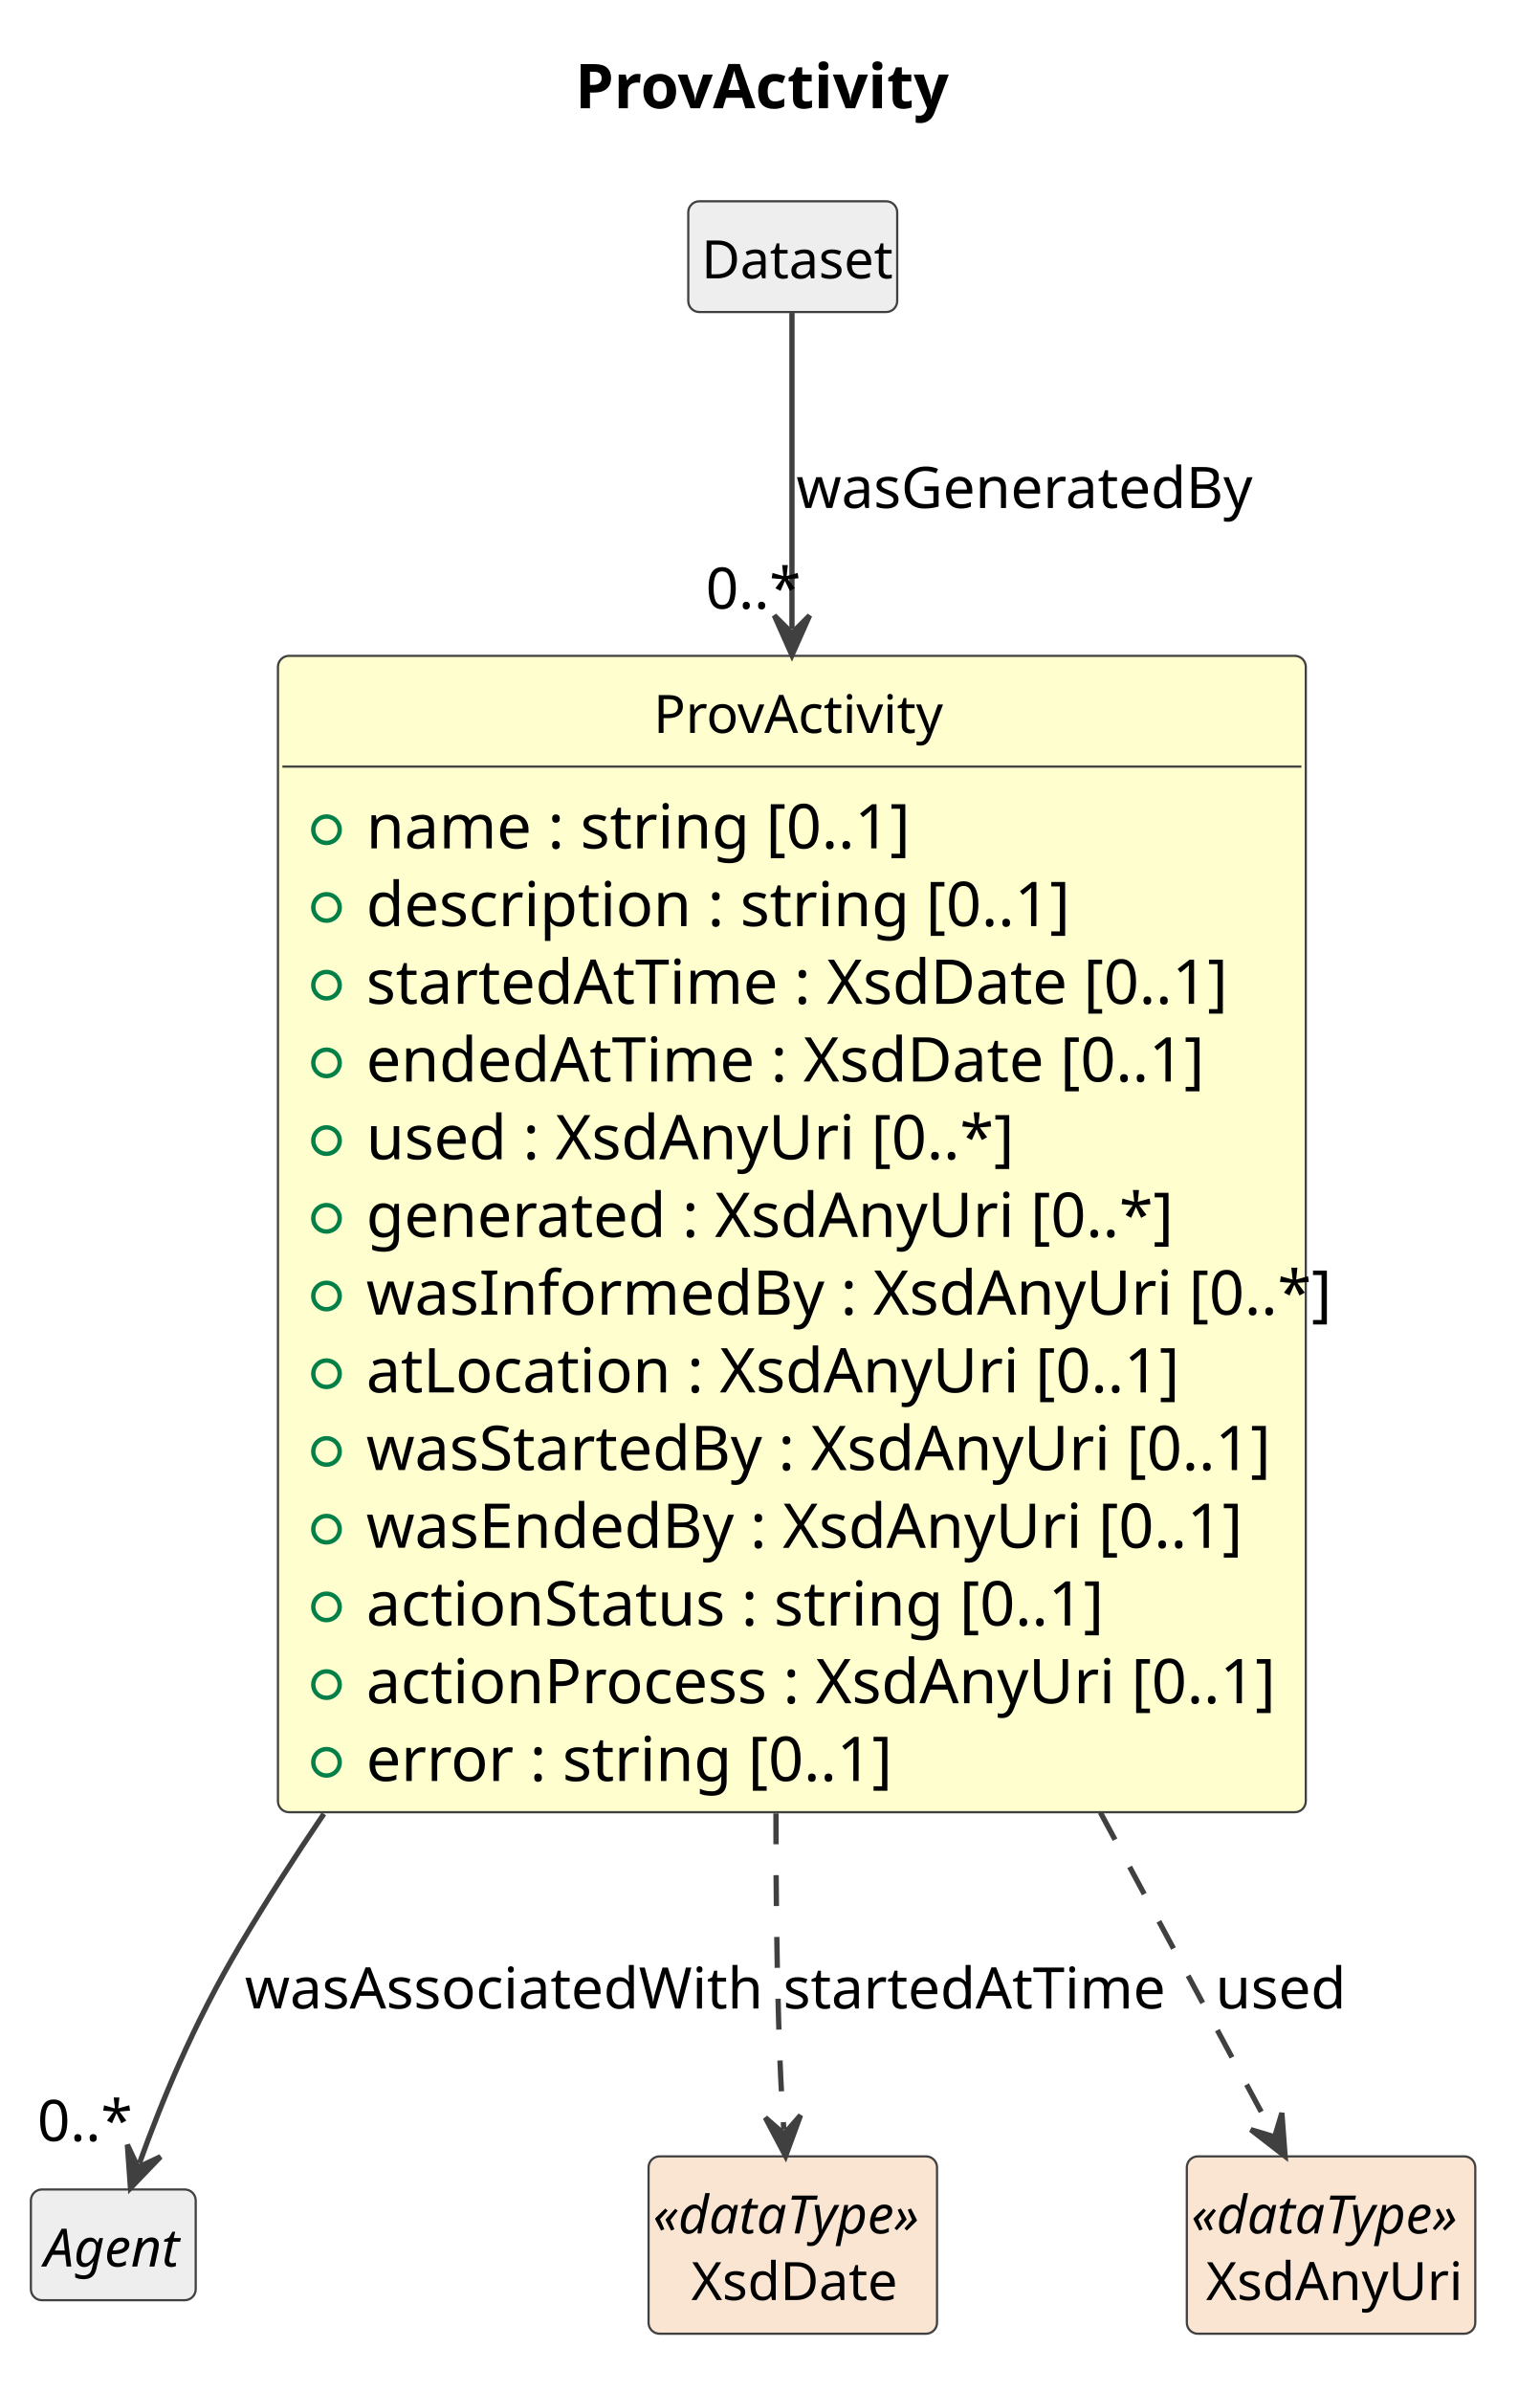
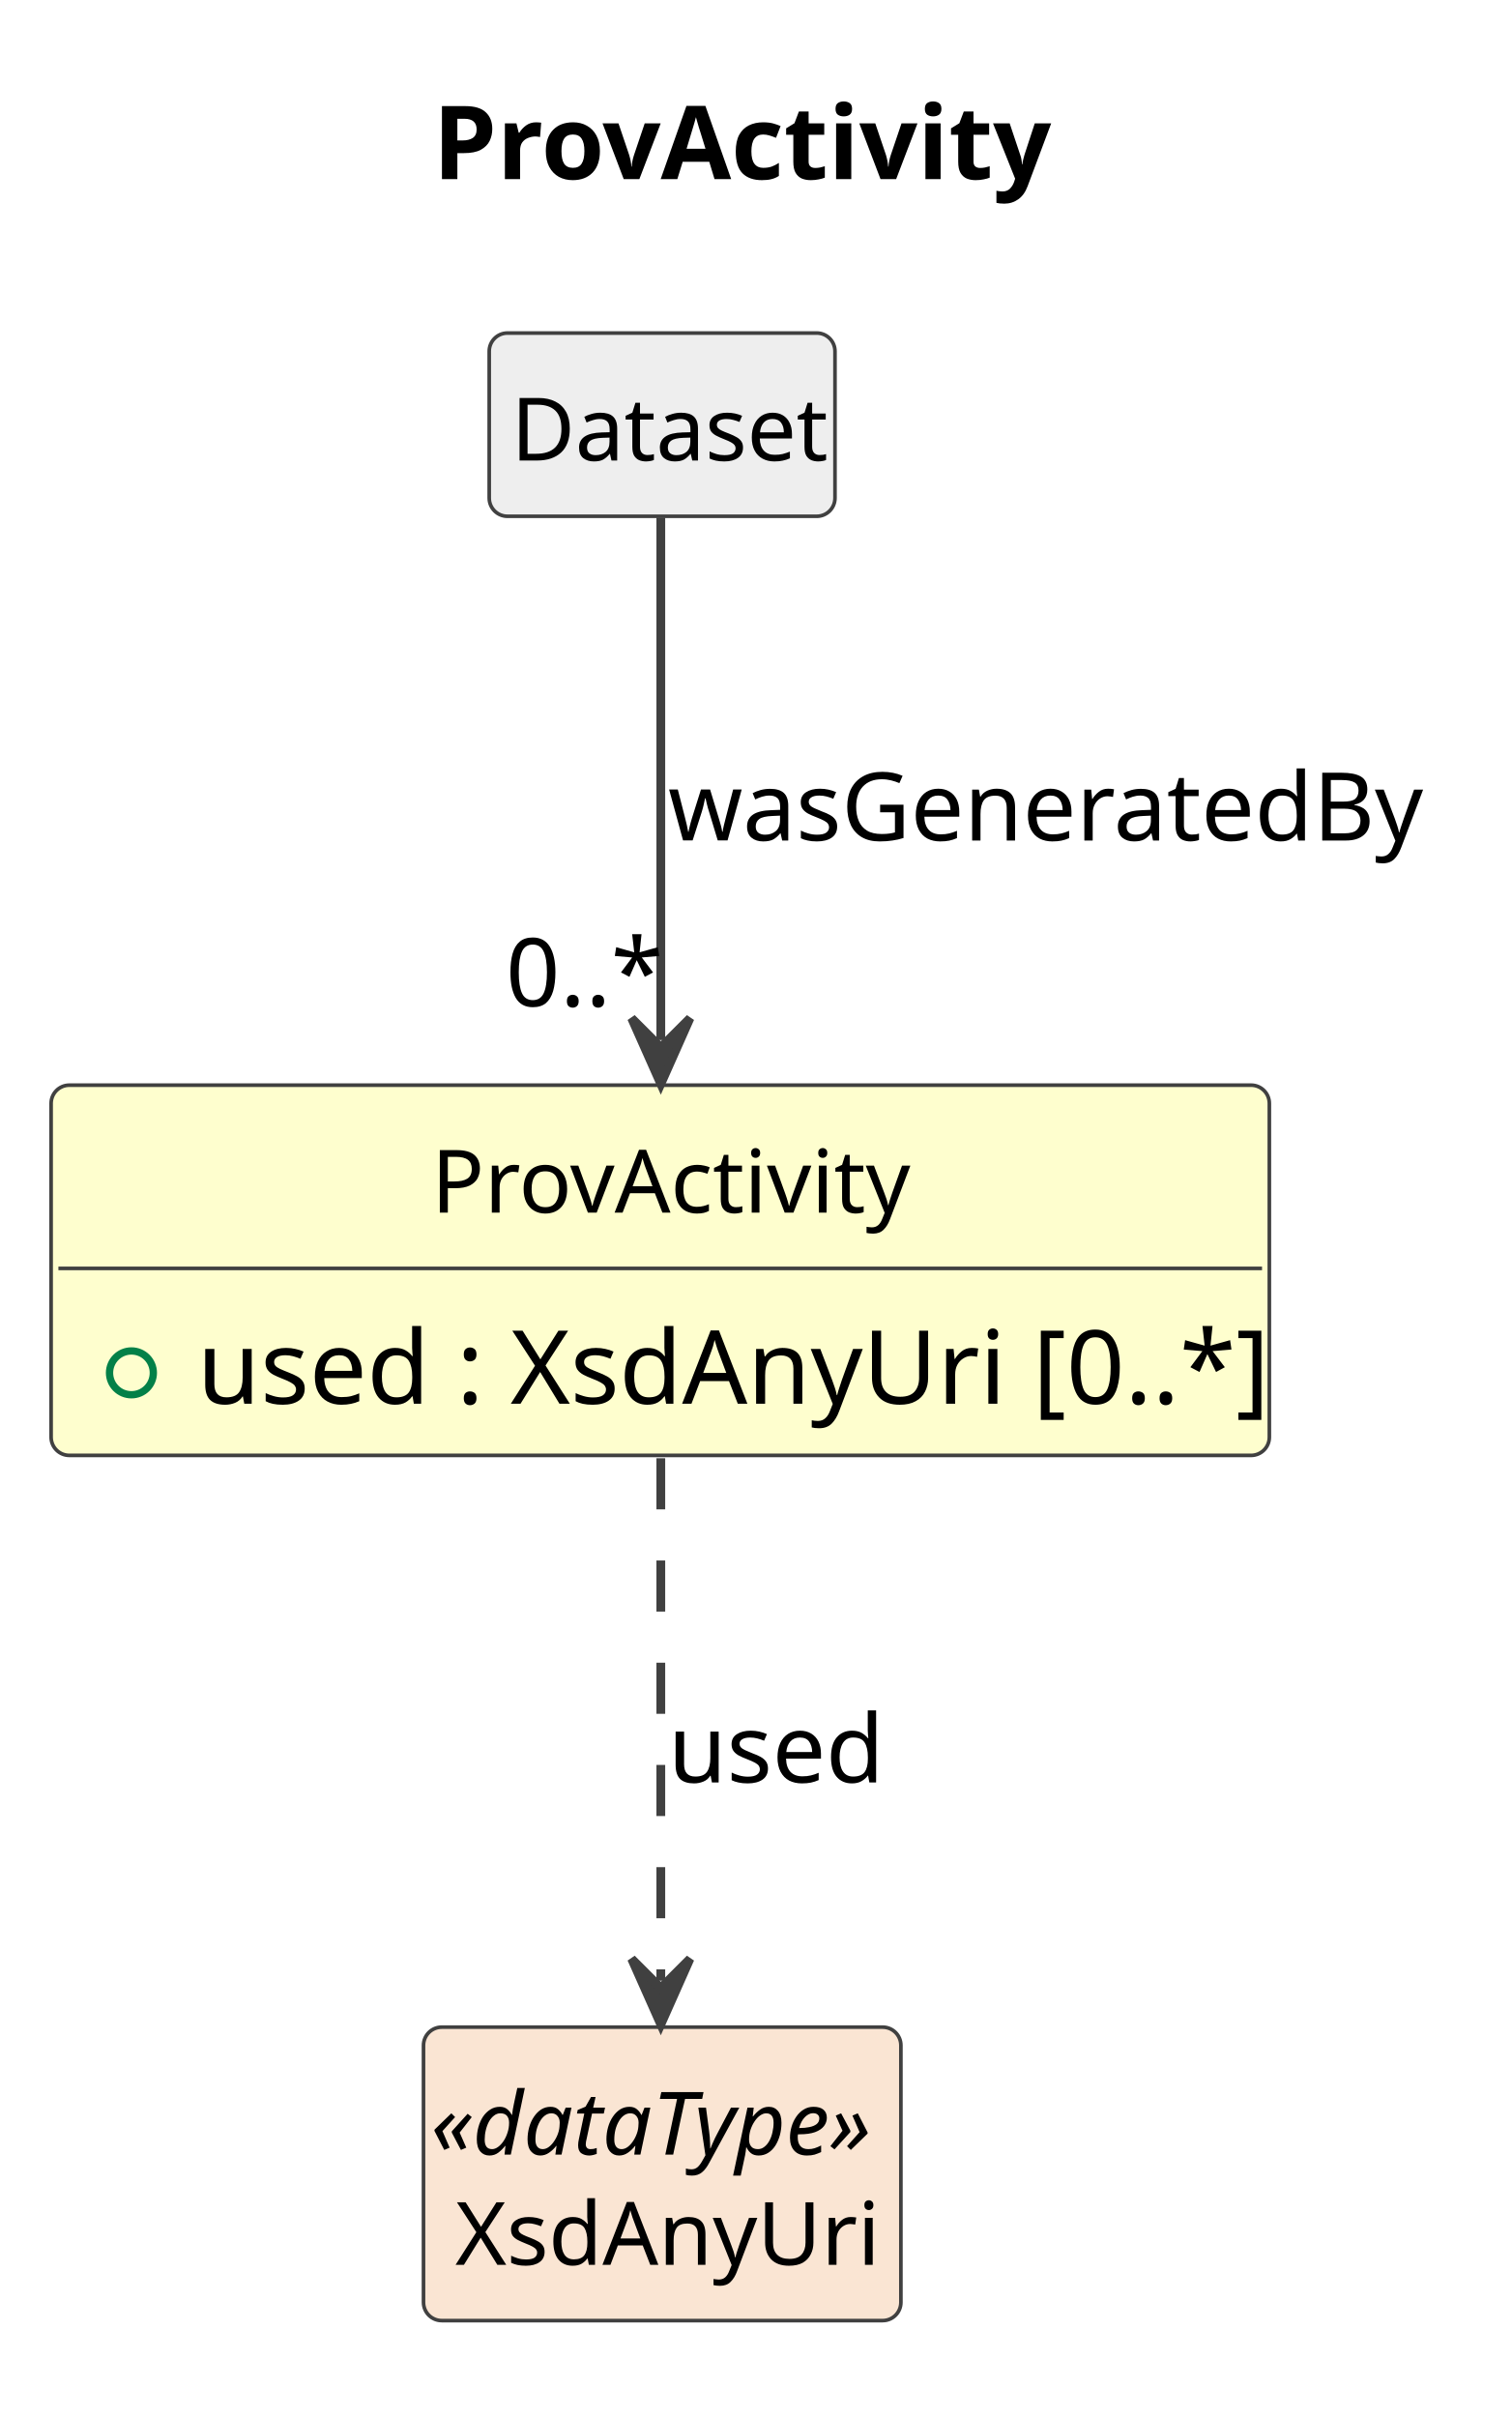
- <svg xmlns="http://www.w3.org/2000/svg" contentStyleType="text/css" data-diagram-type="CLASS" height="542px" preserveAspectRatio="none" style="width:349px;height:542px;background:#FFFFFF;" version="1.1" viewBox="0 0 349 542" width="349px" zoomAndPan="magnify">
+ <svg xmlns="http://www.w3.org/2000/svg" contentStyleType="text/css" data-diagram-type="CLASS" height="331px" preserveAspectRatio="none" style="width:207px;height:331px;background:#FFFFFF;" version="1.1" viewBox="0 0 207 331" width="207px" zoomAndPan="magnify">
  <defs />
  <g>
    <g class="title" data-source-line="1">
-       <text fill="#000000" font-family="sans-serif" font-size="14" font-weight="700" lengthAdjust="spacing" textLength="81.696" x="130.342" y="24.533">ProvActivity</text>
+       <text fill="#000000" font-family="sans-serif" font-size="14" font-weight="700" lengthAdjust="spacing" textLength="81.696" x="59.263" y="24.533">ProvActivity</text>
    </g>
    <g class="entity" data-qualified-name="ProvActivity" data-source-line="12" id="ent0002">
-       <rect fill="#FEFECE" height="262.016" rx="2.5" ry="2.5" style="stroke:#404040;stroke-width:0.5;" width="232.965" x="63" y="148.609" />
-       <text fill="#000000" font-family="sans-serif" font-size="12" lengthAdjust="spacing" textLength="62.678" x="148.144" y="166.066">ProvActivity</text>
-       <line style="stroke:#404040;stroke-width:0.5;" x1="64" x2="294.965" y1="173.703" y2="173.703" />
+       <rect fill="#FEFECE" height="50.703" rx="2.5" ry="2.5" style="stroke:#404040;stroke-width:0.5;" width="166.841" x="7" y="148.609" />
+       <text fill="#000000" font-family="sans-serif" font-size="12" lengthAdjust="spacing" textLength="62.678" x="59.081" y="166.066">ProvActivity</text>
+       <line style="stroke:#404040;stroke-width:0.5;" x1="8" x2="172.841" y1="173.703" y2="173.703" />
      <g data-visibility-modifier="PUBLIC_FIELD">
-         <ellipse cx="74" cy="188.008" fill="none" rx="3" ry="3" style="stroke:#038048;stroke-width:1;" />
+         <ellipse cx="18" cy="188.008" fill="none" rx="3" ry="3" style="stroke:#038048;stroke-width:1;" />
      </g>
-       <text fill="#000000" font-family="sans-serif" font-size="14" lengthAdjust="spacing" textLength="115.944" x="83" y="192.236">name : string [0..1]</text>
-       <g data-visibility-modifier="PUBLIC_FIELD">
-         <ellipse cx="74" cy="205.617" fill="none" rx="3" ry="3" style="stroke:#038048;stroke-width:1;" />
-       </g>
-       <text fill="#000000" font-family="sans-serif" font-size="14" lengthAdjust="spacing" textLength="148.627" x="83" y="209.846">description : string [0..1]</text>
-       <g data-visibility-modifier="PUBLIC_FIELD">
-         <ellipse cx="74" cy="223.227" fill="none" rx="3" ry="3" style="stroke:#038048;stroke-width:1;" />
-       </g>
-       <text fill="#000000" font-family="sans-serif" font-size="14" lengthAdjust="spacing" textLength="187.523" x="83" y="227.455">startedAtTime : XsdDate [0..1]</text>
-       <g data-visibility-modifier="PUBLIC_FIELD">
-         <ellipse cx="74" cy="240.836" fill="none" rx="3" ry="3" style="stroke:#038048;stroke-width:1;" />
-       </g>
-       <text fill="#000000" font-family="sans-serif" font-size="14" lengthAdjust="spacing" textLength="183.654" x="83" y="245.065">endedAtTime : XsdDate [0..1]</text>
-       <g data-visibility-modifier="PUBLIC_FIELD">
-         <ellipse cx="74" cy="258.445" fill="none" rx="3" ry="3" style="stroke:#038048;stroke-width:1;" />
-       </g>
-       <text fill="#000000" font-family="sans-serif" font-size="14" lengthAdjust="spacing" textLength="140.841" x="83" y="262.674">used : XsdAnyUri [0..*]</text>
-       <g data-visibility-modifier="PUBLIC_FIELD">
-         <ellipse cx="74" cy="276.055" fill="none" rx="3" ry="3" style="stroke:#038048;stroke-width:1;" />
-       </g>
-       <text fill="#000000" font-family="sans-serif" font-size="14" lengthAdjust="spacing" textLength="173.537" x="83" y="280.283">generated : XsdAnyUri [0..*]</text>
-       <g data-visibility-modifier="PUBLIC_FIELD">
-         <ellipse cx="74" cy="293.664" fill="none" rx="3" ry="3" style="stroke:#038048;stroke-width:1;" />
-       </g>
-       <text fill="#000000" font-family="sans-serif" font-size="14" lengthAdjust="spacing" textLength="206.965" x="83" y="297.893">wasInformedBy : XsdAnyUri [0..*]</text>
-       <g data-visibility-modifier="PUBLIC_FIELD">
-         <ellipse cx="74" cy="311.273" fill="none" rx="3" ry="3" style="stroke:#038048;stroke-width:1;" />
-       </g>
-       <text fill="#000000" font-family="sans-serif" font-size="14" lengthAdjust="spacing" textLength="177.427" x="83" y="315.502">atLocation : XsdAnyUri [0..1]</text>
-       <g data-visibility-modifier="PUBLIC_FIELD">
-         <ellipse cx="74" cy="328.883" fill="none" rx="3" ry="3" style="stroke:#038048;stroke-width:1;" />
-       </g>
-       <text fill="#000000" font-family="sans-serif" font-size="14" lengthAdjust="spacing" textLength="199.192" x="83" y="333.111">wasStartedBy : XsdAnyUri [0..1]</text>
-       <g data-visibility-modifier="PUBLIC_FIELD">
-         <ellipse cx="74" cy="346.492" fill="none" rx="3" ry="3" style="stroke:#038048;stroke-width:1;" />
-       </g>
-       <text fill="#000000" font-family="sans-serif" font-size="14" lengthAdjust="spacing" textLength="194.537" x="83" y="350.721">wasEndedBy : XsdAnyUri [0..1]</text>
-       <g data-visibility-modifier="PUBLIC_FIELD">
-         <ellipse cx="74" cy="364.102" fill="none" rx="3" ry="3" style="stroke:#038048;stroke-width:1;" />
-       </g>
-       <text fill="#000000" font-family="sans-serif" font-size="14" lengthAdjust="spacing" textLength="157.972" x="83" y="368.33">actionStatus : string [0..1]</text>
-       <g data-visibility-modifier="PUBLIC_FIELD">
-         <ellipse cx="74" cy="381.711" fill="none" rx="3" ry="3" style="stroke:#038048;stroke-width:1;" />
-       </g>
-       <text fill="#000000" font-family="sans-serif" font-size="14" lengthAdjust="spacing" textLength="200.751" x="83" y="385.94">actionProcess : XsdAnyUri [0..1]</text>
-       <g data-visibility-modifier="PUBLIC_FIELD">
-         <ellipse cx="74" cy="399.32" fill="none" rx="3" ry="3" style="stroke:#038048;stroke-width:1;" />
-       </g>
-       <text fill="#000000" font-family="sans-serif" font-size="14" lengthAdjust="spacing" textLength="110.482" x="83" y="403.549">error : string [0..1]</text>
+       <text fill="#000000" font-family="sans-serif" font-size="14" lengthAdjust="spacing" textLength="140.841" x="27" y="192.236">used : XsdAnyUri [0..*]</text>
    </g>
-     <g class="entity" data-qualified-name="Dataset" data-source-line="27" id="ent0003">
-       <rect fill="#EEEEEE" height="25.094" rx="2.5" ry="2.5" style="stroke:#404040;stroke-width:0.5;" width="47.355" x="156" y="45.609" />
-       <text fill="#000000" font-family="sans-serif" font-size="12" lengthAdjust="spacing" textLength="41.355" x="159" y="63.066">Dataset</text>
+     <g class="entity" data-qualified-name="Dataset" data-source-line="15" id="ent0003">
+       <rect fill="#EEEEEE" height="25.094" rx="2.5" ry="2.5" style="stroke:#404040;stroke-width:0.5;" width="47.355" x="67" y="45.609" />
+       <text fill="#000000" font-family="sans-serif" font-size="12" lengthAdjust="spacing" textLength="41.355" x="70" y="63.066">Dataset</text>
    </g>
-     <g class="entity" data-qualified-name="Agent" data-source-line="29" id="ent0005">
-       <rect fill="#EEEEEE" height="25.094" rx="2.5" ry="2.5" style="stroke:#404040;stroke-width:0.5;" width="37.359" x="7" y="496.109" />
-       <text fill="#000000" font-family="sans-serif" font-size="12" font-style="italic" lengthAdjust="spacing" textLength="31.359" x="10" y="513.566">Agent</text>
+     <g class="entity" data-qualified-name="XsdAnyUri" data-source-line="17" id="ent0005">
+       <rect fill="#FAE5D3" height="40.188" rx="2.5" ry="2.5" style="stroke:#404040;stroke-width:0.5;" width="65.381" x="58" y="277.609" />
+       <text fill="#000000" font-family="sans-serif" font-size="12" font-style="italic" lengthAdjust="spacing" textLength="63.381" x="59" y="295.066">«dataType»</text>
+       <text fill="#000000" font-family="sans-serif" font-size="12" lengthAdjust="spacing" textLength="56.684" x="62.349" y="310.16">XsdAnyUri</text>
    </g>
-     <g class="entity" data-qualified-name="XsdDate" data-source-line="31" id="ent0007">
-       <rect fill="#FAE5D3" height="40.188" rx="2.5" ry="2.5" style="stroke:#404040;stroke-width:0.5;" width="65.381" x="147" y="488.609" />
-       <text fill="#000000" font-family="sans-serif" font-size="12" font-style="italic" lengthAdjust="spacing" textLength="63.381" x="148" y="506.066">«dataType»</text>
-       <text fill="#000000" font-family="sans-serif" font-size="12" lengthAdjust="spacing" textLength="46.025" x="156.678" y="521.16">XsdDate</text>
+     <g class="link" data-entity-1="ent0003" data-entity-2="ent0002" data-link-type="dependency" data-source-line="16" id="lnk4">
+       <path codeLine="16" d="M90.5,70.879 C90.5,89.079 90.5,118.469 90.5,142.439" fill="none" id="Dataset-to-ProvActivity" style="stroke:#404040;stroke-width:1.2;" />
+       <polygon fill="#404040" points="90.5,148.439,94.5,139.439,90.5,143.439,86.5,139.439,90.5,148.439" style="stroke:#404040;stroke-width:1.2;" />
+       <text fill="#000000" font-family="sans-serif" font-size="13" lengthAdjust="spacing" textLength="99.722" x="91.5" y="115.105">wasGeneratedBy</text>
+       <text fill="#000000" font-family="sans-serif" font-size="13" lengthAdjust="spacing" textLength="19.513" x="69.266" y="137.806">0..*</text>
    </g>
-     <g class="entity" data-qualified-name="XsdAnyUri" data-source-line="33" id="ent0009">
-       <rect fill="#FAE5D3" height="40.188" rx="2.5" ry="2.5" style="stroke:#404040;stroke-width:0.5;" width="65.381" x="269" y="488.609" />
-       <text fill="#000000" font-family="sans-serif" font-size="12" font-style="italic" lengthAdjust="spacing" textLength="63.381" x="270" y="506.066">«dataType»</text>
-       <text fill="#000000" font-family="sans-serif" font-size="12" lengthAdjust="spacing" textLength="56.684" x="273.349" y="521.16">XsdAnyUri</text>
-     </g>
-     <g class="link" data-entity-1="ent0003" data-entity-2="ent0002" data-link-type="dependency" data-source-line="28" id="lnk4">
-       <path codeLine="28" d="M179.5,70.909 C179.5,86.669 179.5,110.359 179.5,142.459" fill="none" id="Dataset-to-ProvActivity" style="stroke:#404040;stroke-width:1.2;" />
-       <polygon fill="#404040" points="179.5,148.459,183.5,139.459,179.5,143.459,175.5,139.459,179.5,148.459" style="stroke:#404040;stroke-width:1.2;" />
-       <text fill="#000000" font-family="sans-serif" font-size="13" lengthAdjust="spacing" textLength="99.722" x="180.5" y="115.105">wasGeneratedBy</text>
-       <text fill="#000000" font-family="sans-serif" font-size="13" lengthAdjust="spacing" textLength="19.513" x="159.967" y="137.92">0..*</text>
-     </g>
-     <g class="link" data-entity-1="ent0002" data-entity-2="ent0005" data-link-type="dependency" data-source-line="30" id="lnk6">
-       <path codeLine="30" d="M73.41,410.999 C66.73,420.829 60.35,430.759 54.5,440.609 C43.63,458.919 36.581,476.407 31.611,490.147" fill="none" id="ProvActivity-to-Agent" style="stroke:#404040;stroke-width:1.2;" />
-       <polygon fill="#404040" points="29.57,495.789,36.393,488.687,31.271,491.087,28.87,485.965,29.57,495.789" style="stroke:#404040;stroke-width:1.2;" />
-       <text fill="#000000" font-family="sans-serif" font-size="13" lengthAdjust="spacing" textLength="112.709" x="55.5" y="455.104">wasAssociatedWith</text>
-       <text fill="#000000" font-family="sans-serif" font-size="13" lengthAdjust="spacing" textLength="19.513" x="8.462" y="485.137">0..*</text>
-     </g>
-     <g class="link" data-entity-1="ent0002" data-entity-2="ent0007" data-link-type="dependency" data-source-line="32" id="lnk8">
-       <path codeLine="32" d="M175.88,410.889 C175.85,426.959 176.03,443.159 176.5,458.609 C176.8,468.489 177.047,473.493 177.657,482.553" fill="none" id="ProvActivity-to-XsdDate" style="stroke:#404040;stroke-width:1.2;stroke-dasharray:7,7;" />
-       <polygon fill="#404040" points="178.06,488.539,181.446,479.291,177.724,483.551,173.464,479.828,178.06,488.539" style="stroke:#404040;stroke-width:1.2;" />
-       <text fill="#000000" font-family="sans-serif" font-size="13" lengthAdjust="spacing" textLength="80.914" x="177.5" y="455.104">startedAtTime</text>
-     </g>
-     <g class="link" data-entity-1="ent0002" data-entity-2="ent0009" data-link-type="dependency" data-source-line="34" id="lnk10">
-       <path codeLine="34" d="M249.41,410.679 C265.91,441.389 278.689,465.164 288.439,483.304" fill="none" id="ProvActivity-to-XsdAnyUri" style="stroke:#404040;stroke-width:1.2;stroke-dasharray:7,7;" />
-       <polygon fill="#404040" points="291.28,488.589,290.542,478.768,288.913,484.185,283.496,482.556,291.28,488.589" style="stroke:#404040;stroke-width:1.2;" />
-       <text fill="#000000" font-family="sans-serif" font-size="13" lengthAdjust="spacing" textLength="28.19" x="275.5" y="455.104">used</text>
+     <g class="link" data-entity-1="ent0002" data-entity-2="ent0005" data-link-type="dependency" data-source-line="18" id="lnk6">
+       <path codeLine="18" d="M90.5,199.699 C90.5,222.579 90.5,250.219 90.5,271.249" fill="none" id="ProvActivity-to-XsdAnyUri" style="stroke:#404040;stroke-width:1.2;stroke-dasharray:7,7;" />
+       <polygon fill="#404040" points="90.5,277.249,94.5,268.249,90.5,272.249,86.5,268.249,90.5,277.249" style="stroke:#404040;stroke-width:1.2;" />
+       <text fill="#000000" font-family="sans-serif" font-size="13" lengthAdjust="spacing" textLength="28.19" x="91.5" y="244.105">used</text>
    </g>
  </g>
</svg>
